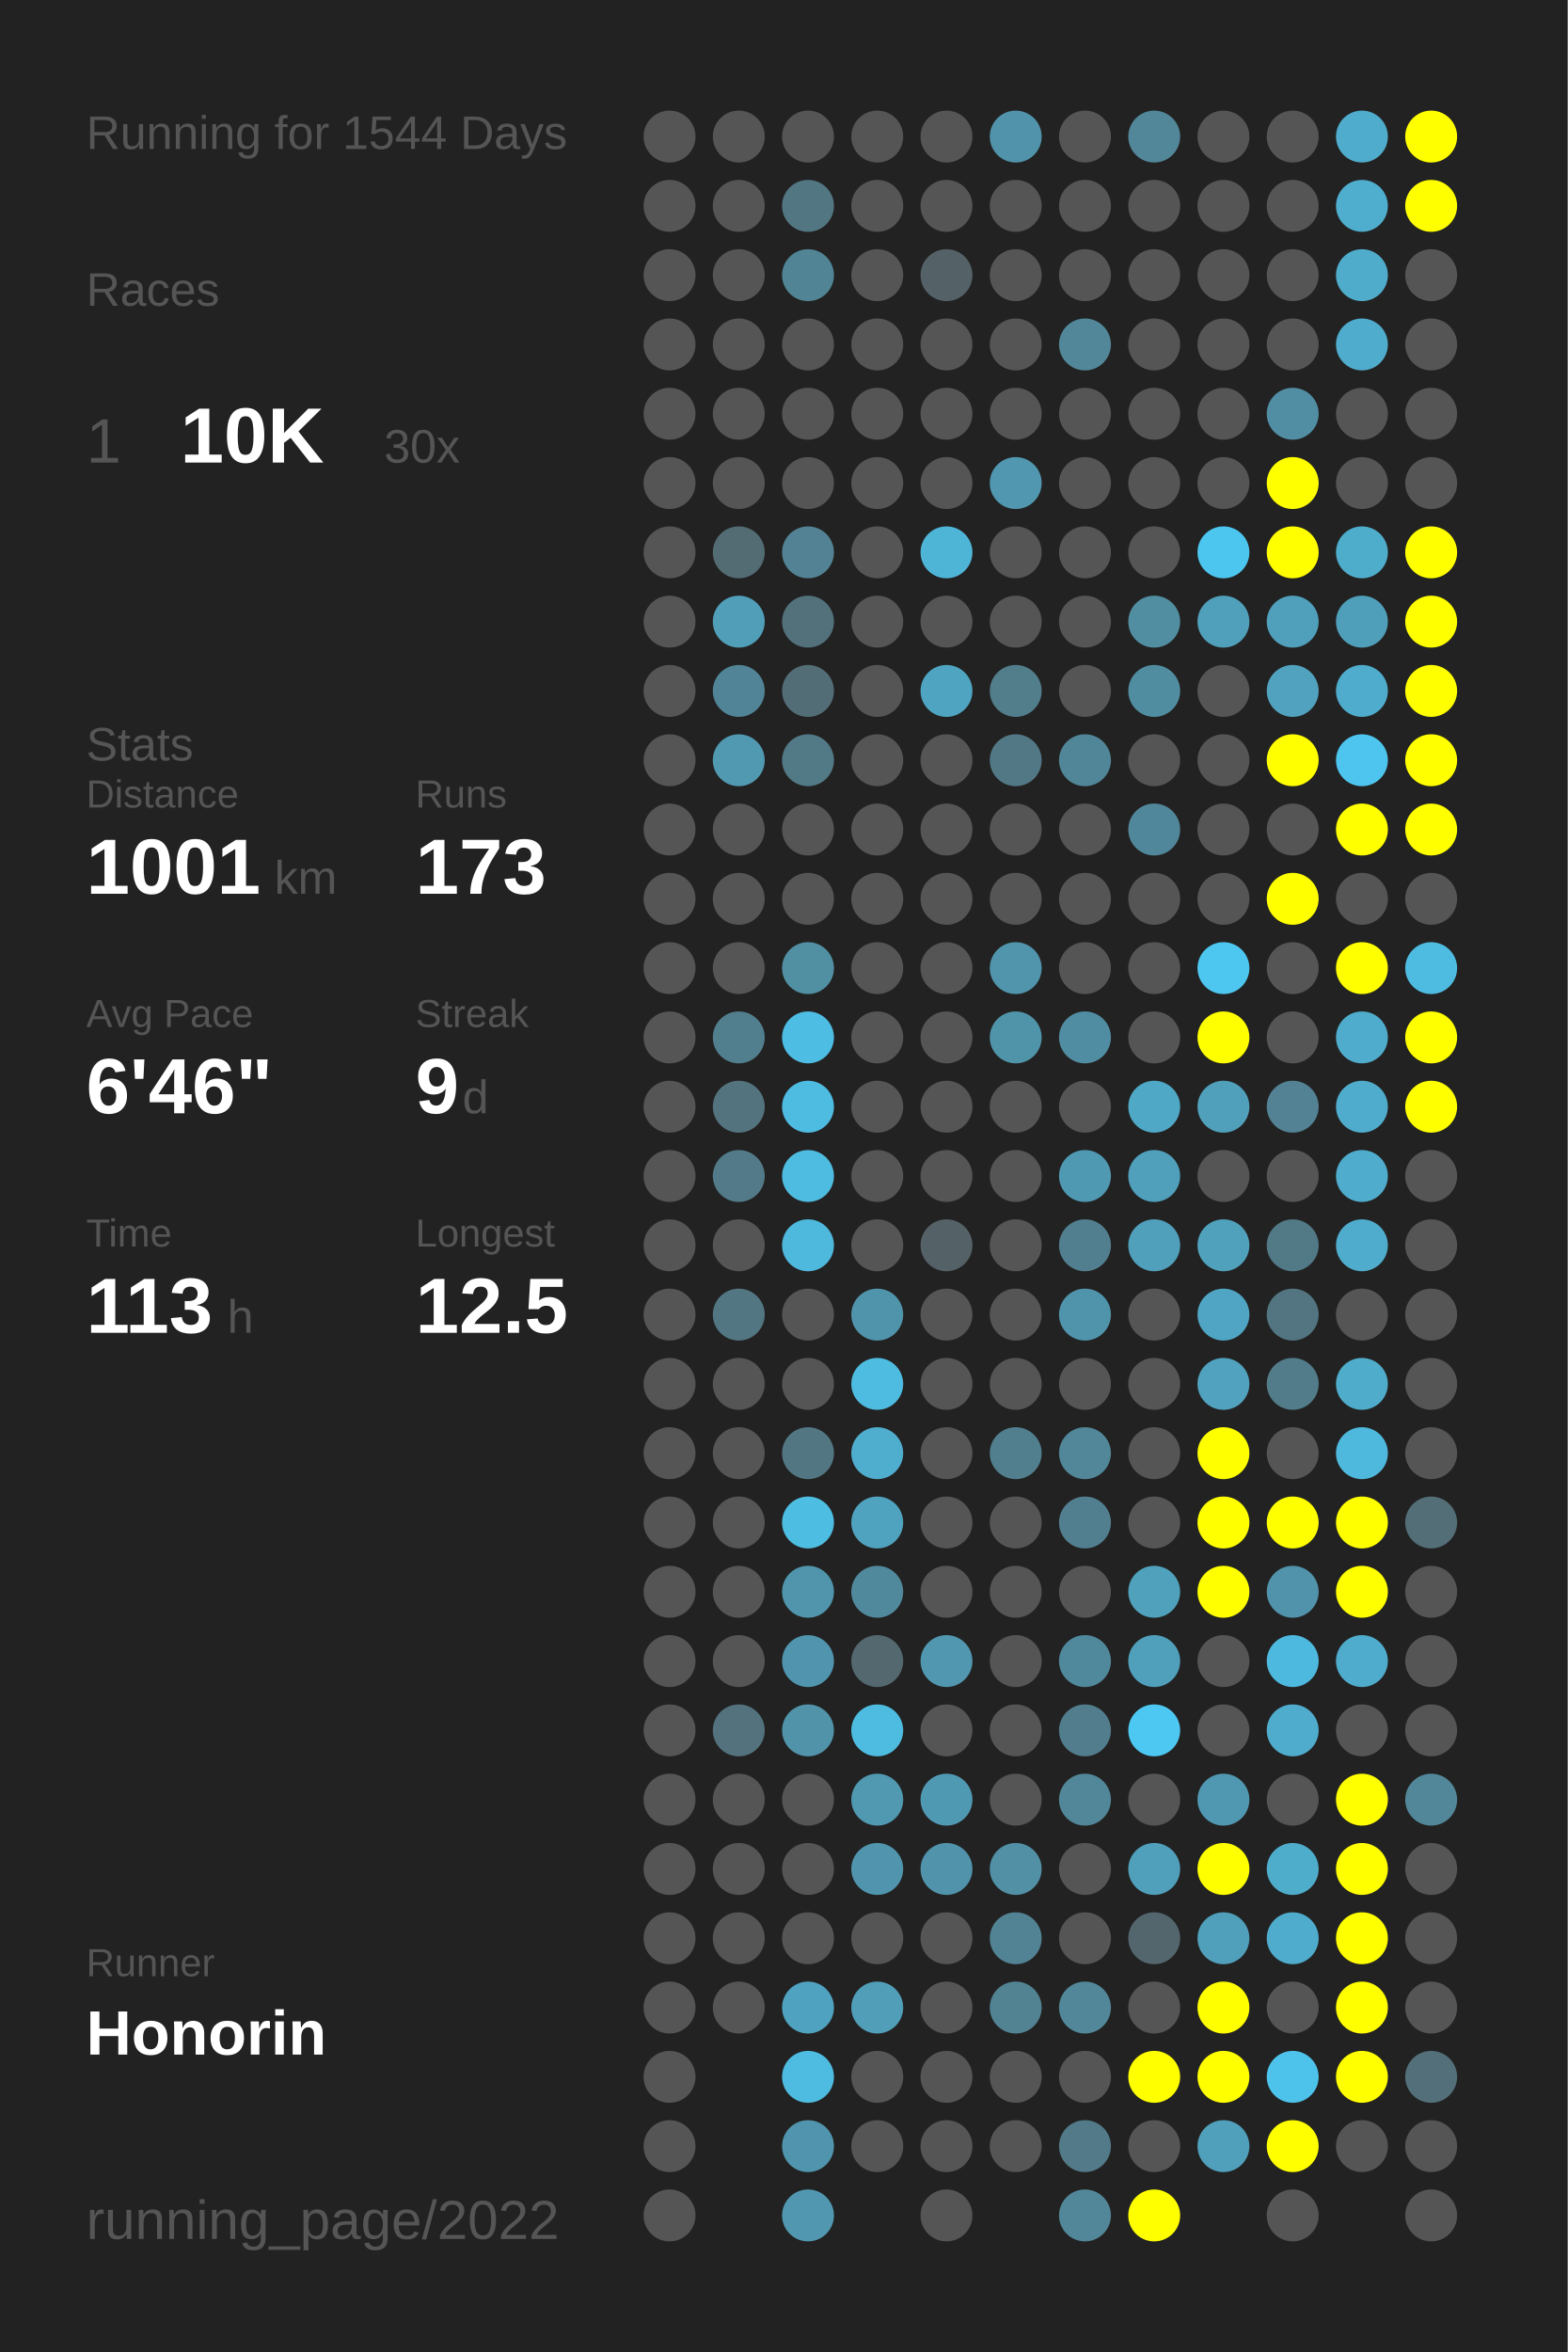
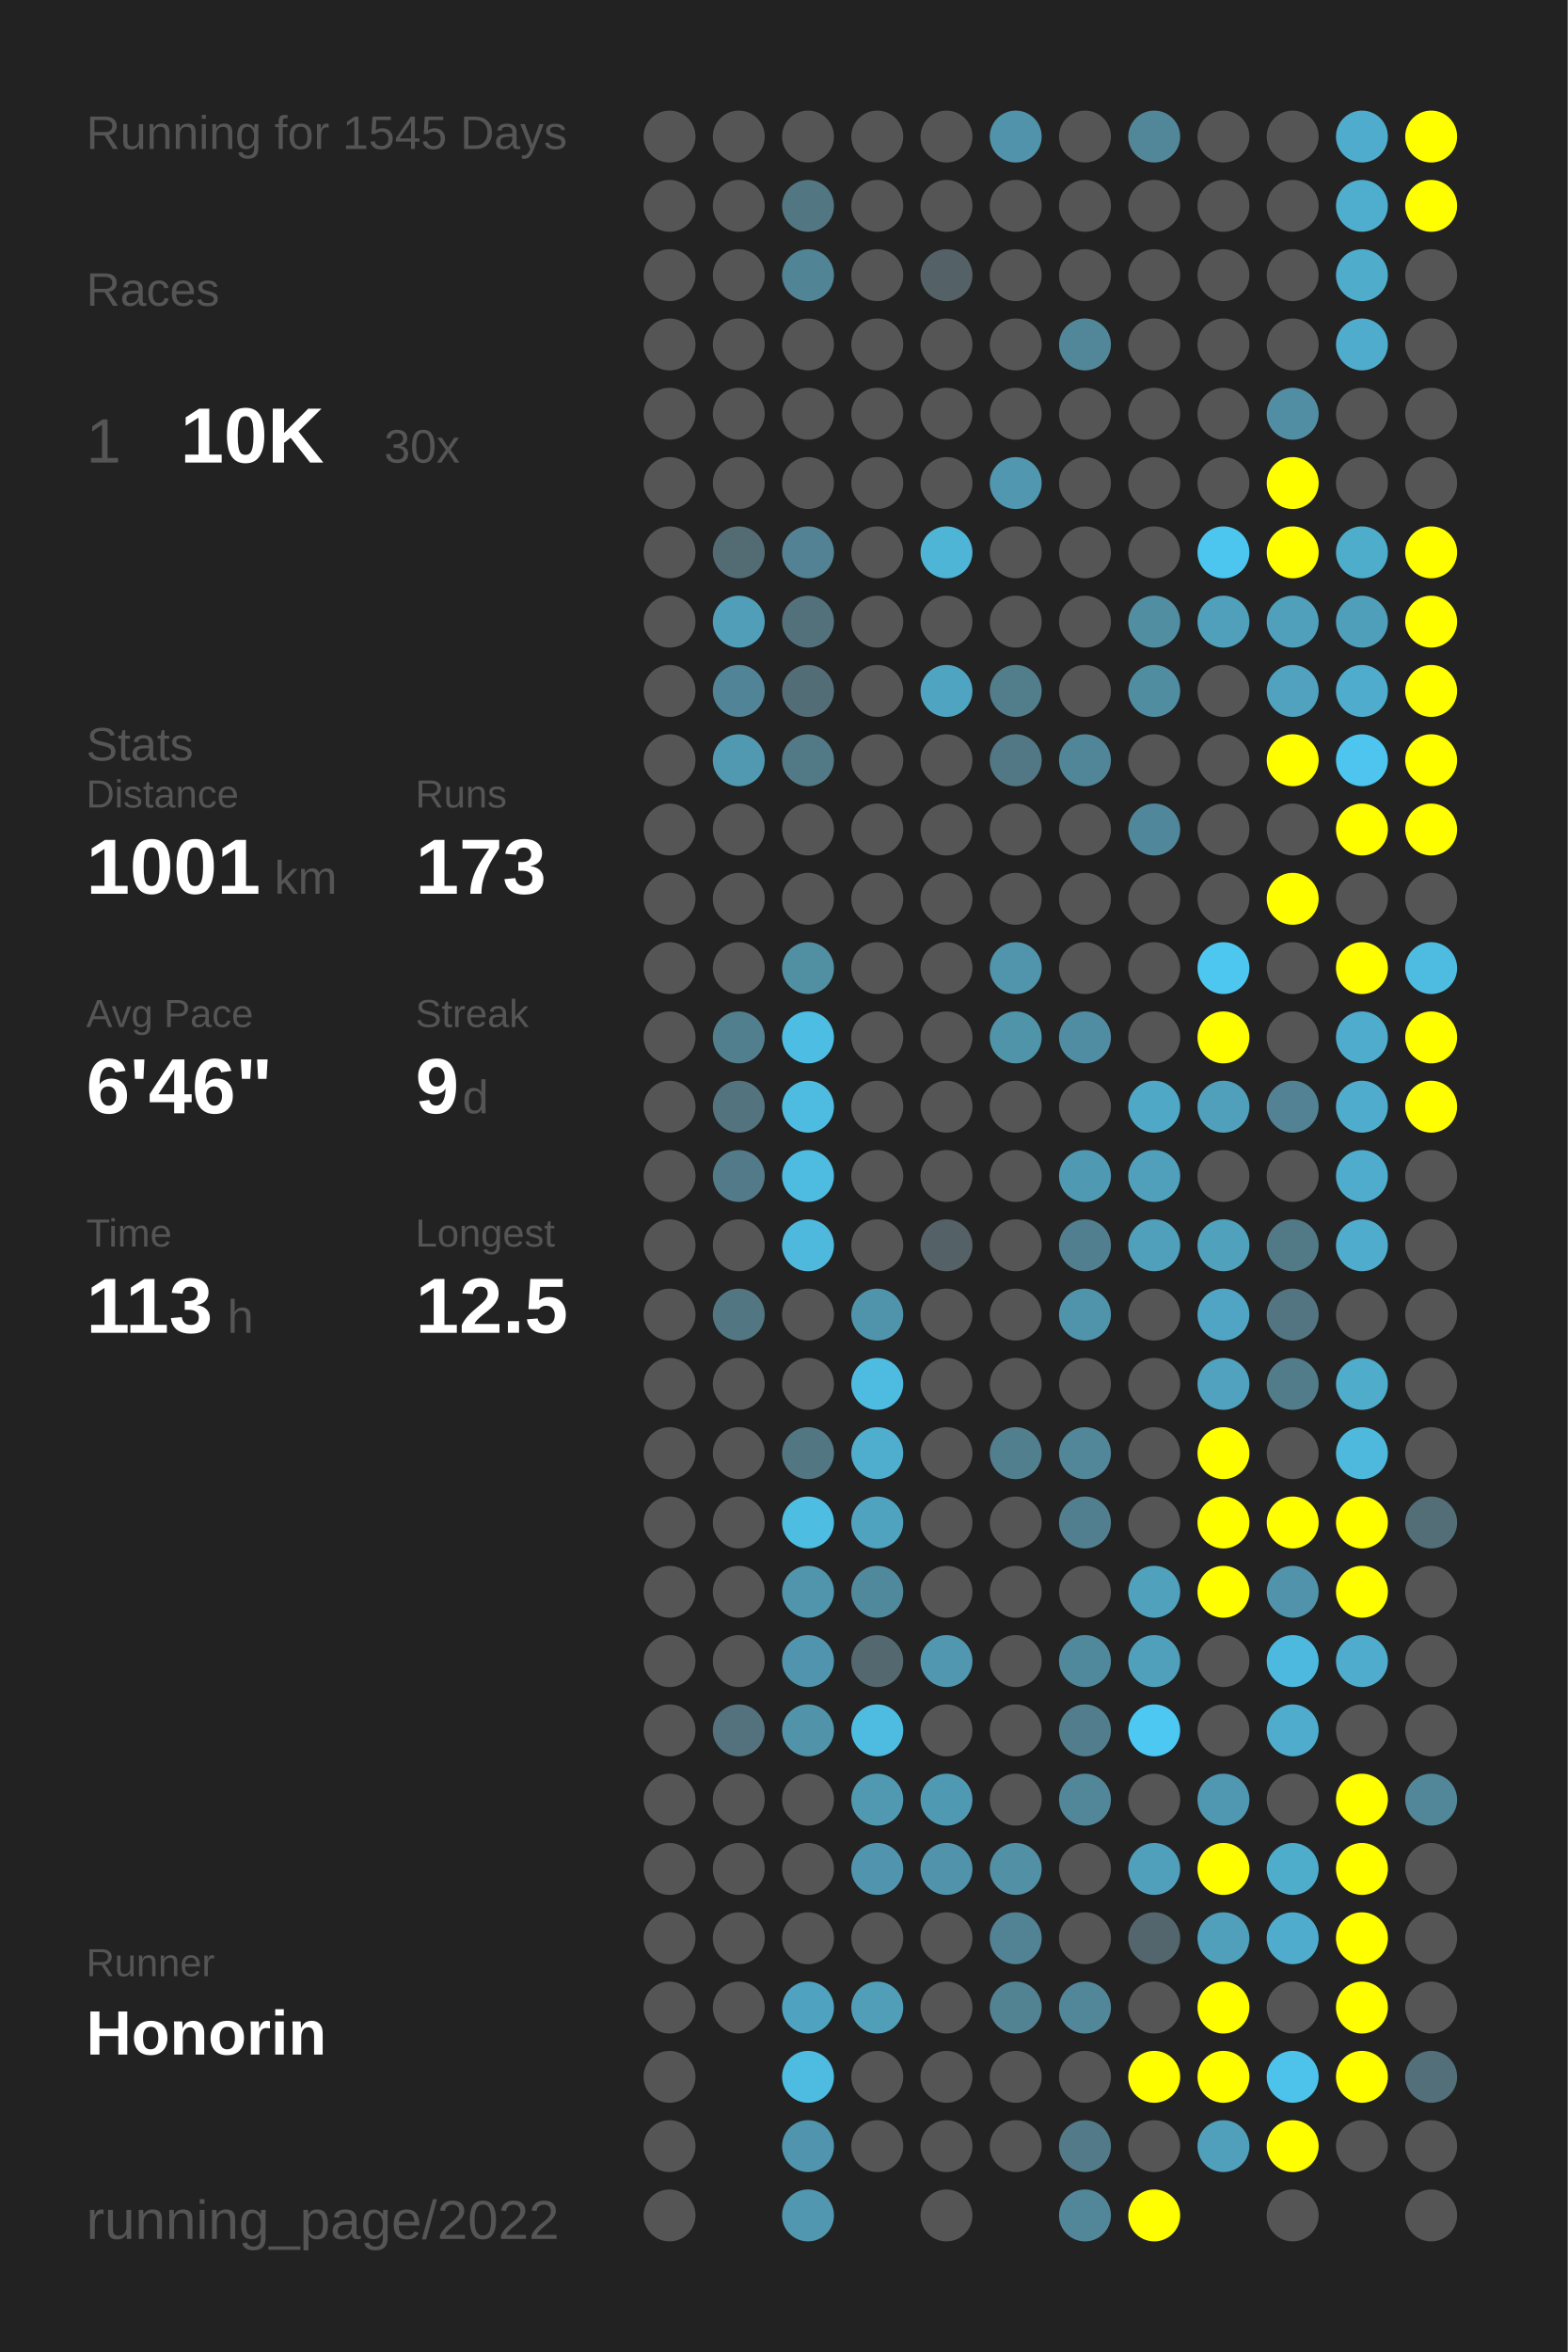
<svg xmlns="http://www.w3.org/2000/svg" baseProfile="full" height="300mm" version="1.1" viewBox="0,0,200,300" width="200mm">
  <defs />
  <rect fill="#222222" height="300" width="200" x="0" y="0" />
-   <text fill="#555555" style="font-size:6px; font-family:Arial;" x="11" y="19">Running for 1544 Days</text>
+   <text fill="#555555" style="font-size:6px; font-family:Arial;" x="11" y="19">Running for 1545 Days</text>
  <text fill="#555555" style="font-size:6px; font-family:Arial;" x="11" y="39">Races</text>
  <text fill="#555555" style="font-size:8px; font-family:Arial;" x="11" y="59">1</text>
  <text fill="#FFFFFF" style="font-size:10px; font-family:Arial; font-weight:bold;" x="23" y="59">10K</text>
  <text fill="#555555" style="font-size:6px; font-family:Arial;" x="49" y="59">30x</text>
  <text fill="#555555" style="font-size:6px; font-family:Arial;" x="11" y="97">Stats</text>
  <text fill="#555555" style="font-size:5px; font-family:Arial;" x="11" y="103">Distance</text>
  <text fill="#FFFFFF" style="font-size:10px; font-family:Arial; font-weight:bold;" x="11" y="114">1001</text>
  <text fill="#555555" style="font-size:6px; font-family:Arial;" x="35" y="114">km</text>
  <text fill="#555555" style="font-size:5px; font-family:Arial;" x="53" y="103">Runs</text>
  <text fill="#FFFFFF" style="font-size:10px; font-family:Arial; font-weight:bold;" x="53" y="114">173</text>
  <text fill="#555555" style="font-size:5px; font-family:Arial;" x="11" y="131">Avg Pace</text>
  <text fill="#FFFFFF" style="font-size:10px; font-family:Arial; font-weight:bold;" x="11" y="142">6'46"</text>
  <text fill="#555555" style="font-size:5px; font-family:Arial;" x="53" y="131">Streak</text>
  <text fill="#FFFFFF" style="font-size:10px; font-family:Arial; font-weight:bold;" x="53" y="142">9</text>
  <text fill="#555555" style="font-size:6px; font-family:Arial;" x="59" y="142">d</text>
  <text fill="#555555" style="font-size:5px; font-family:Arial;" x="11" y="159">Time</text>
  <text fill="#FFFFFF" style="font-size:10px; font-family:Arial; font-weight:bold;" x="11" y="170">113</text>
  <text fill="#555555" style="font-size:6px; font-family:Arial;" x="29" y="170">h</text>
  <text fill="#555555" style="font-size:5px; font-family:Arial;" x="53" y="159">Longest</text>
  <text fill="#FFFFFF" style="font-size:10px; font-family:Arial; font-weight:bold;" x="53" y="170">12.5</text>
  <text fill="#555555" style="font-size:5px; font-family:Arial;" x="11" y="252.065">Runner</text>
  <text fill="#FFFFFF" style="font-size:8px; font-family:Arial; font-weight:bold;" x="11" y="262.065">Honorin</text>
  <text fill="#555555" style="font-size:7px; font-family:Arial;" x="11" y="285.581">running_page/2022</text>
  <circle cx="85.417" cy="17.419" fill="#555555" r="3.312" />
  <circle cx="85.417" cy="26.258" fill="#555555" r="3.312" />
  <circle cx="85.417" cy="35.097" fill="#555555" r="3.312" />
  <circle cx="85.417" cy="43.935" fill="#555555" r="3.312" />
  <circle cx="85.417" cy="52.774" fill="#555555" r="3.312" />
  <circle cx="85.417" cy="61.613" fill="#555555" r="3.312" />
  <circle cx="85.417" cy="70.452" fill="#555555" r="3.312" />
  <circle cx="85.417" cy="79.29" fill="#555555" r="3.312" />
  <circle cx="85.417" cy="88.129" fill="#555555" r="3.312" />
  <circle cx="85.417" cy="96.968" fill="#555555" r="3.312" />
  <circle cx="85.417" cy="105.806" fill="#555555" r="3.312" />
  <circle cx="85.417" cy="114.645" fill="#555555" r="3.312" />
  <circle cx="85.417" cy="123.484" fill="#555555" r="3.312" />
  <circle cx="85.417" cy="132.323" fill="#555555" r="3.312" />
  <circle cx="85.417" cy="141.161" fill="#555555" r="3.312" />
  <circle cx="85.417" cy="150" fill="#555555" r="3.312" />
  <circle cx="85.417" cy="158.839" fill="#555555" r="3.312" />
  <circle cx="85.417" cy="167.677" fill="#555555" r="3.312" />
  <circle cx="85.417" cy="176.516" fill="#555555" r="3.312" />
  <circle cx="85.417" cy="185.355" fill="#555555" r="3.312" />
  <circle cx="85.417" cy="194.194" fill="#555555" r="3.312" />
  <circle cx="85.417" cy="203.032" fill="#555555" r="3.312" />
  <circle cx="85.417" cy="211.871" fill="#555555" r="3.312" />
  <circle cx="85.417" cy="220.71" fill="#555555" r="3.312" />
  <circle cx="85.417" cy="229.548" fill="#555555" r="3.312" />
  <circle cx="85.417" cy="238.387" fill="#555555" r="3.312" />
  <circle cx="85.417" cy="247.226" fill="#555555" r="3.312" />
  <circle cx="85.417" cy="256.065" fill="#555555" r="3.312" />
  <circle cx="85.417" cy="264.903" fill="#555555" r="3.312" />
  <circle cx="85.417" cy="273.742" fill="#555555" r="3.312" />
  <circle cx="85.417" cy="282.581" fill="#555555" r="3.312" />
  <circle cx="94.25" cy="17.419" fill="#555555" r="3.312" />
  <circle cx="94.25" cy="26.258" fill="#555555" r="3.312" />
  <circle cx="94.25" cy="35.097" fill="#555555" r="3.312" />
  <circle cx="94.25" cy="43.935" fill="#555555" r="3.312" />
  <circle cx="94.25" cy="52.774" fill="#555555" r="3.312" />
  <circle cx="94.25" cy="61.613" fill="#555555" r="3.312" />
  <circle cx="94.25" cy="70.452" fill="#536c74" r="3.312" />
  <circle cx="94.25" cy="79.29" fill="#509eb8" r="3.312" />
  <circle cx="94.25" cy="88.129" fill="#518496" r="3.312" />
  <circle cx="94.25" cy="96.968" fill="#5099b1" r="3.312" />
  <circle cx="94.25" cy="105.806" fill="#555555" r="3.312" />
  <circle cx="94.25" cy="114.645" fill="#555555" r="3.312" />
  <circle cx="94.25" cy="123.484" fill="#555555" r="3.312" />
  <circle cx="94.25" cy="132.323" fill="#527f8e" r="3.312" />
  <circle cx="94.25" cy="141.161" fill="#53737e" r="3.312" />
  <circle cx="94.25" cy="150" fill="#527a88" r="3.312" />
  <circle cx="94.25" cy="158.839" fill="#555555" r="3.312" />
  <circle cx="94.25" cy="167.677" fill="#527682" r="3.312" />
  <circle cx="94.25" cy="176.516" fill="#555555" r="3.312" />
  <circle cx="94.25" cy="185.355" fill="#555555" r="3.312" />
  <circle cx="94.25" cy="194.194" fill="#555555" r="3.312" />
  <circle cx="94.25" cy="203.032" fill="#555555" r="3.312" />
  <circle cx="94.25" cy="211.871" fill="#555555" r="3.312" />
  <circle cx="94.25" cy="220.71" fill="#53727d" r="3.312" />
  <circle cx="94.25" cy="229.548" fill="#555555" r="3.312" />
  <circle cx="94.25" cy="238.387" fill="#555555" r="3.312" />
  <circle cx="94.25" cy="247.226" fill="#555555" r="3.312" />
  <circle cx="94.25" cy="256.065" fill="#555555" r="3.312" />
  <circle cx="103.083" cy="17.419" fill="#555555" r="3.312" />
  <circle cx="103.083" cy="26.258" fill="#527783" r="3.312" />
  <circle cx="103.083" cy="35.097" fill="#518495" r="3.312" />
  <circle cx="103.083" cy="43.935" fill="#555555" r="3.312" />
  <circle cx="103.083" cy="52.774" fill="#555555" r="3.312" />
  <circle cx="103.083" cy="61.613" fill="#555555" r="3.312" />
  <circle cx="103.083" cy="70.452" fill="#528293" r="3.312" />
  <circle cx="103.083" cy="79.29" fill="#53717b" r="3.312" />
  <circle cx="103.083" cy="88.129" fill="#536d76" r="3.312" />
  <circle cx="103.083" cy="96.968" fill="#527986" r="3.312" />
  <circle cx="103.083" cy="105.806" fill="#555555" r="3.312" />
  <circle cx="103.083" cy="114.645" fill="#555555" r="3.312" />
  <circle cx="103.083" cy="123.484" fill="#518fa3" r="3.312" />
  <circle cx="103.083" cy="132.323" fill="#4ebde3" r="3.312" />
  <circle cx="103.083" cy="141.161" fill="#4ebce1" r="3.312" />
  <circle cx="103.083" cy="150" fill="#4ebbe0" r="3.312" />
  <circle cx="103.083" cy="158.839" fill="#4eb9dd" r="3.312" />
  <circle cx="103.083" cy="167.677" fill="#555555" r="3.312" />
  <circle cx="103.083" cy="176.516" fill="#555555" r="3.312" />
  <circle cx="103.083" cy="185.355" fill="#527783" r="3.312" />
  <circle cx="103.083" cy="194.194" fill="#4ebde2" r="3.312" />
  <circle cx="103.083" cy="203.032" fill="#5095ac" r="3.312" />
  <circle cx="103.083" cy="211.871" fill="#5095ad" r="3.312" />
  <circle cx="103.083" cy="220.71" fill="#5193a9" r="3.312" />
  <circle cx="103.083" cy="229.548" fill="#555555" r="3.312" />
  <circle cx="103.083" cy="238.387" fill="#555555" r="3.312" />
  <circle cx="103.083" cy="247.226" fill="#555555" r="3.312" />
  <circle cx="103.083" cy="256.065" fill="#4fa3c0" r="3.312" />
  <circle cx="103.083" cy="264.903" fill="#4ebbe0" r="3.312" />
  <circle cx="103.083" cy="273.742" fill="#5095ad" r="3.312" />
  <circle cx="103.083" cy="282.581" fill="#5097af" r="3.312" />
  <circle cx="111.917" cy="17.419" fill="#555555" r="3.312" />
  <circle cx="111.917" cy="26.258" fill="#555555" r="3.312" />
  <circle cx="111.917" cy="35.097" fill="#555555" r="3.312" />
  <circle cx="111.917" cy="43.935" fill="#555555" r="3.312" />
  <circle cx="111.917" cy="52.774" fill="#555555" r="3.312" />
  <circle cx="111.917" cy="61.613" fill="#555555" r="3.312" />
  <circle cx="111.917" cy="70.452" fill="#555555" r="3.312" />
  <circle cx="111.917" cy="79.29" fill="#555555" r="3.312" />
  <circle cx="111.917" cy="88.129" fill="#555555" r="3.312" />
  <circle cx="111.917" cy="96.968" fill="#555555" r="3.312" />
  <circle cx="111.917" cy="105.806" fill="#555555" r="3.312" />
  <circle cx="111.917" cy="114.645" fill="#555555" r="3.312" />
  <circle cx="111.917" cy="123.484" fill="#555555" r="3.312" />
  <circle cx="111.917" cy="132.323" fill="#555555" r="3.312" />
  <circle cx="111.917" cy="141.161" fill="#555555" r="3.312" />
  <circle cx="111.917" cy="150" fill="#555555" r="3.312" />
  <circle cx="111.917" cy="158.839" fill="#555555" r="3.312" />
  <circle cx="111.917" cy="167.677" fill="#5094ab" r="3.312" />
  <circle cx="111.917" cy="176.516" fill="#4ebbe0" r="3.312" />
  <circle cx="111.917" cy="185.355" fill="#4fadcd" r="3.312" />
  <circle cx="111.917" cy="194.194" fill="#50a3bf" r="3.312" />
  <circle cx="111.917" cy="203.032" fill="#51899c" r="3.312" />
  <circle cx="111.917" cy="211.871" fill="#53686f" r="3.312" />
  <circle cx="111.917" cy="220.71" fill="#4ebce1" r="3.312" />
  <circle cx="111.917" cy="229.548" fill="#5099b1" r="3.312" />
  <circle cx="111.917" cy="238.387" fill="#5095ad" r="3.312" />
  <circle cx="111.917" cy="247.226" fill="#555555" r="3.312" />
  <circle cx="111.917" cy="256.065" fill="#509eb8" r="3.312" />
  <circle cx="111.917" cy="264.903" fill="#555555" r="3.312" />
  <circle cx="111.917" cy="273.742" fill="#555555" r="3.312" />
  <circle cx="120.75" cy="17.419" fill="#555555" r="3.312" />
  <circle cx="120.75" cy="26.258" fill="#555555" r="3.312" />
  <circle cx="120.75" cy="35.097" fill="#546267" r="3.312" />
  <circle cx="120.75" cy="43.935" fill="#555555" r="3.312" />
  <circle cx="120.75" cy="52.774" fill="#555555" r="3.312" />
  <circle cx="120.75" cy="61.613" fill="#555555" r="3.312" />
  <circle cx="120.75" cy="70.452" fill="#4eb5d7" r="3.312" />
  <circle cx="120.75" cy="79.29" fill="#555555" r="3.312" />
  <circle cx="120.75" cy="88.129" fill="#4fa5c1" r="3.312" />
  <circle cx="120.75" cy="96.968" fill="#555555" r="3.312" />
  <circle cx="120.75" cy="105.806" fill="#555555" r="3.312" />
  <circle cx="120.75" cy="114.645" fill="#555555" r="3.312" />
  <circle cx="120.75" cy="123.484" fill="#555555" r="3.312" />
  <circle cx="120.75" cy="132.323" fill="#555555" r="3.312" />
  <circle cx="120.75" cy="141.161" fill="#555555" r="3.312" />
  <circle cx="120.75" cy="150" fill="#555555" r="3.312" />
  <circle cx="120.75" cy="158.839" fill="#546166" r="3.312" />
  <circle cx="120.75" cy="167.677" fill="#555555" r="3.312" />
  <circle cx="120.75" cy="176.516" fill="#555555" r="3.312" />
  <circle cx="120.75" cy="185.355" fill="#555555" r="3.312" />
  <circle cx="120.75" cy="194.194" fill="#555555" r="3.312" />
  <circle cx="120.75" cy="203.032" fill="#555555" r="3.312" />
  <circle cx="120.75" cy="211.871" fill="#5097af" r="3.312" />
  <circle cx="120.75" cy="220.71" fill="#555555" r="3.312" />
  <circle cx="120.75" cy="229.548" fill="#5099b2" r="3.312" />
  <circle cx="120.75" cy="238.387" fill="#5093aa" r="3.312" />
  <circle cx="120.75" cy="247.226" fill="#555555" r="3.312" />
  <circle cx="120.75" cy="256.065" fill="#555555" r="3.312" />
  <circle cx="120.75" cy="264.903" fill="#555555" r="3.312" />
  <circle cx="120.75" cy="273.742" fill="#555555" r="3.312" />
  <circle cx="120.75" cy="282.581" fill="#555555" r="3.312" />
  <circle cx="129.583" cy="17.419" fill="#5093aa" r="3.312" />
  <circle cx="129.583" cy="26.258" fill="#555555" r="3.312" />
  <circle cx="129.583" cy="35.097" fill="#555555" r="3.312" />
  <circle cx="129.583" cy="43.935" fill="#555555" r="3.312" />
  <circle cx="129.583" cy="52.774" fill="#555555" r="3.312" />
  <circle cx="129.583" cy="61.613" fill="#5097af" r="3.312" />
  <circle cx="129.583" cy="70.452" fill="#555555" r="3.312" />
  <circle cx="129.583" cy="79.29" fill="#555555" r="3.312" />
  <circle cx="129.583" cy="88.129" fill="#527d8b" r="3.312" />
  <circle cx="129.583" cy="96.968" fill="#527885" r="3.312" />
  <circle cx="129.583" cy="105.806" fill="#555555" r="3.312" />
  <circle cx="129.583" cy="114.645" fill="#555555" r="3.312" />
  <circle cx="129.583" cy="123.484" fill="#5095ac" r="3.312" />
  <circle cx="129.583" cy="132.323" fill="#5094aa" r="3.312" />
  <circle cx="129.583" cy="141.161" fill="#555555" r="3.312" />
  <circle cx="129.583" cy="150" fill="#555555" r="3.312" />
  <circle cx="129.583" cy="158.839" fill="#555555" r="3.312" />
  <circle cx="129.583" cy="167.677" fill="#555555" r="3.312" />
  <circle cx="129.583" cy="176.516" fill="#555555" r="3.312" />
  <circle cx="129.583" cy="185.355" fill="#527f8e" r="3.312" />
  <circle cx="129.583" cy="194.194" fill="#555555" r="3.312" />
  <circle cx="129.583" cy="203.032" fill="#555555" r="3.312" />
  <circle cx="129.583" cy="211.871" fill="#555555" r="3.312" />
  <circle cx="129.583" cy="220.71" fill="#555555" r="3.312" />
  <circle cx="129.583" cy="229.548" fill="#555555" r="3.312" />
  <circle cx="129.583" cy="238.387" fill="#5190a5" r="3.312" />
  <circle cx="129.583" cy="247.226" fill="#528394" r="3.312" />
  <circle cx="129.583" cy="256.065" fill="#528393" r="3.312" />
  <circle cx="129.583" cy="264.903" fill="#555555" r="3.312" />
  <circle cx="129.583" cy="273.742" fill="#555555" r="3.312" />
  <circle cx="138.417" cy="17.419" fill="#555555" r="3.312" />
  <circle cx="138.417" cy="26.258" fill="#555555" r="3.312" />
  <circle cx="138.417" cy="35.097" fill="#555555" r="3.312" />
  <circle cx="138.417" cy="43.935" fill="#518799" r="3.312" />
  <circle cx="138.417" cy="52.774" fill="#555555" r="3.312" />
  <circle cx="138.417" cy="61.613" fill="#555555" r="3.312" />
  <circle cx="138.417" cy="70.452" fill="#555555" r="3.312" />
  <circle cx="138.417" cy="79.29" fill="#555555" r="3.312" />
  <circle cx="138.417" cy="88.129" fill="#555555" r="3.312" />
  <circle cx="138.417" cy="96.968" fill="#518698" r="3.312" />
  <circle cx="138.417" cy="105.806" fill="#555555" r="3.312" />
  <circle cx="138.417" cy="114.645" fill="#555555" r="3.312" />
  <circle cx="138.417" cy="123.484" fill="#555555" r="3.312" />
  <circle cx="138.417" cy="132.323" fill="#518da2" r="3.312" />
  <circle cx="138.417" cy="141.161" fill="#555555" r="3.312" />
  <circle cx="138.417" cy="150" fill="#5099b2" r="3.312" />
  <circle cx="138.417" cy="158.839" fill="#527f8f" r="3.312" />
  <circle cx="138.417" cy="167.677" fill="#5094ab" r="3.312" />
  <circle cx="138.417" cy="176.516" fill="#555555" r="3.312" />
  <circle cx="138.417" cy="185.355" fill="#518799" r="3.312" />
  <circle cx="138.417" cy="194.194" fill="#527f8f" r="3.312" />
  <circle cx="138.417" cy="203.032" fill="#555555" r="3.312" />
  <circle cx="138.417" cy="211.871" fill="#51899c" r="3.312" />
  <circle cx="138.417" cy="220.71" fill="#527d8c" r="3.312" />
  <circle cx="138.417" cy="229.548" fill="#518799" r="3.312" />
  <circle cx="138.417" cy="238.387" fill="#555555" r="3.312" />
  <circle cx="138.417" cy="247.226" fill="#555555" r="3.312" />
  <circle cx="138.417" cy="256.065" fill="#518799" r="3.312" />
  <circle cx="138.417" cy="264.903" fill="#555555" r="3.312" />
  <circle cx="138.417" cy="273.742" fill="#527a88" r="3.312" />
  <circle cx="138.417" cy="282.581" fill="#518799" r="3.312" />
  <circle cx="147.25" cy="17.419" fill="#518799" r="3.312" />
  <circle cx="147.25" cy="26.258" fill="#555555" r="3.312" />
  <circle cx="147.25" cy="35.097" fill="#555555" r="3.312" />
  <circle cx="147.25" cy="43.935" fill="#555555" r="3.312" />
  <circle cx="147.25" cy="52.774" fill="#555555" r="3.312" />
  <circle cx="147.25" cy="61.613" fill="#555555" r="3.312" />
  <circle cx="147.25" cy="70.452" fill="#555555" r="3.312" />
  <circle cx="147.25" cy="79.29" fill="#518ea2" r="3.312" />
  <circle cx="147.25" cy="88.129" fill="#518da1" r="3.312" />
  <circle cx="147.25" cy="96.968" fill="#555555" r="3.312" />
  <circle cx="147.25" cy="105.806" fill="#51879a" r="3.312" />
  <circle cx="147.25" cy="114.645" fill="#555555" r="3.312" />
  <circle cx="147.25" cy="123.484" fill="#555555" r="3.312" />
  <circle cx="147.25" cy="132.323" fill="#555555" r="3.312" />
  <circle cx="147.25" cy="141.161" fill="#4fa8c6" r="3.312" />
  <circle cx="147.25" cy="150" fill="#50a0bc" r="3.312" />
  <circle cx="147.25" cy="158.839" fill="#50a0bb" r="3.312" />
  <circle cx="147.25" cy="167.677" fill="#555555" r="3.312" />
  <circle cx="147.25" cy="176.516" fill="#555555" r="3.312" />
  <circle cx="147.25" cy="185.355" fill="#555555" r="3.312" />
  <circle cx="147.25" cy="194.194" fill="#555555" r="3.312" />
  <circle cx="147.25" cy="203.032" fill="#50a1bc" r="3.312" />
  <circle cx="147.25" cy="211.871" fill="#50a0bc" r="3.312" />
  <circle cx="147.25" cy="220.71" fill="#4dc8f2" r="3.312" />
  <circle cx="147.25" cy="229.548" fill="#555555" r="3.312" />
  <circle cx="147.25" cy="238.387" fill="#50a0bc" r="3.312" />
  <circle cx="147.25" cy="247.226" fill="#53666d" r="3.312" />
  <circle cx="147.25" cy="256.065" fill="#555555" r="3.312" />
  <circle cx="147.25" cy="264.903" fill="#FFFF00" r="3.312" />
  <circle cx="147.25" cy="273.742" fill="#555555" r="3.312" />
  <circle cx="147.25" cy="282.581" fill="#FFFF00" r="3.312" />
  <circle cx="156.083" cy="17.419" fill="#555555" r="3.312" />
  <circle cx="156.083" cy="26.258" fill="#555555" r="3.312" />
  <circle cx="156.083" cy="35.097" fill="#555555" r="3.312" />
  <circle cx="156.083" cy="43.935" fill="#555555" r="3.312" />
  <circle cx="156.083" cy="52.774" fill="#555555" r="3.312" />
  <circle cx="156.083" cy="61.613" fill="#555555" r="3.312" />
  <circle cx="156.083" cy="70.452" fill="#4dc6ef" r="3.312" />
  <circle cx="156.083" cy="79.29" fill="#50a0bb" r="3.312" />
  <circle cx="156.083" cy="88.129" fill="#555555" r="3.312" />
  <circle cx="156.083" cy="96.968" fill="#555555" r="3.312" />
  <circle cx="156.083" cy="105.806" fill="#555555" r="3.312" />
  <circle cx="156.083" cy="114.645" fill="#555555" r="3.312" />
  <circle cx="156.083" cy="123.484" fill="#4dc7f0" r="3.312" />
  <circle cx="156.083" cy="132.323" fill="#FFFF00" r="3.312" />
  <circle cx="156.083" cy="141.161" fill="#50a0bb" r="3.312" />
  <circle cx="156.083" cy="150" fill="#555555" r="3.312" />
  <circle cx="156.083" cy="158.839" fill="#50a1bc" r="3.312" />
  <circle cx="156.083" cy="167.677" fill="#4fa5c3" r="3.312" />
  <circle cx="156.083" cy="176.516" fill="#50a2be" r="3.312" />
  <circle cx="156.083" cy="185.355" fill="#FFFF00" r="3.312" />
  <circle cx="156.083" cy="194.194" fill="#FFFF00" r="3.312" />
  <circle cx="156.083" cy="203.032" fill="#FFFF00" r="3.312" />
  <circle cx="156.083" cy="211.871" fill="#555555" r="3.312" />
  <circle cx="156.083" cy="220.71" fill="#555555" r="3.312" />
  <circle cx="156.083" cy="229.548" fill="#5098b1" r="3.312" />
  <circle cx="156.083" cy="238.387" fill="#FFFF00" r="3.312" />
  <circle cx="156.083" cy="247.226" fill="#50a0bb" r="3.312" />
  <circle cx="156.083" cy="256.065" fill="#FFFF00" r="3.312" />
  <circle cx="156.083" cy="264.903" fill="#FFFF00" r="3.312" />
  <circle cx="156.083" cy="273.742" fill="#50a0bb" r="3.312" />
  <circle cx="164.917" cy="17.419" fill="#555555" r="3.312" />
  <circle cx="164.917" cy="26.258" fill="#555555" r="3.312" />
  <circle cx="164.917" cy="35.097" fill="#555555" r="3.312" />
  <circle cx="164.917" cy="43.935" fill="#555555" r="3.312" />
  <circle cx="164.917" cy="52.774" fill="#518ea3" r="3.312" />
  <circle cx="164.917" cy="61.613" fill="#FFFF00" r="3.312" />
  <circle cx="164.917" cy="70.452" fill="#FFFF00" r="3.312" />
  <circle cx="164.917" cy="79.29" fill="#50a0bb" r="3.312" />
  <circle cx="164.917" cy="88.129" fill="#50a2be" r="3.312" />
  <circle cx="164.917" cy="96.968" fill="#FFFF00" r="3.312" />
  <circle cx="164.917" cy="105.806" fill="#555555" r="3.312" />
  <circle cx="164.917" cy="114.645" fill="#FFFF00" r="3.312" />
  <circle cx="164.917" cy="123.484" fill="#555555" r="3.312" />
  <circle cx="164.917" cy="132.323" fill="#555555" r="3.312" />
  <circle cx="164.917" cy="141.161" fill="#528293" r="3.312" />
  <circle cx="164.917" cy="150" fill="#555555" r="3.312" />
  <circle cx="164.917" cy="158.839" fill="#527986" r="3.312" />
  <circle cx="164.917" cy="167.677" fill="#527581" r="3.312" />
  <circle cx="164.917" cy="176.516" fill="#527c8a" r="3.312" />
  <circle cx="164.917" cy="185.355" fill="#555555" r="3.312" />
  <circle cx="164.917" cy="194.194" fill="#FFFF00" r="3.312" />
  <circle cx="164.917" cy="203.032" fill="#5093aa" r="3.312" />
  <circle cx="164.917" cy="211.871" fill="#4eb9de" r="3.312" />
  <circle cx="164.917" cy="220.71" fill="#4faccc" r="3.312" />
  <circle cx="164.917" cy="229.548" fill="#555555" r="3.312" />
  <circle cx="164.917" cy="238.387" fill="#4fadcc" r="3.312" />
  <circle cx="164.917" cy="247.226" fill="#4faccc" r="3.312" />
  <circle cx="164.917" cy="256.065" fill="#555555" r="3.312" />
  <circle cx="164.917" cy="264.903" fill="#4dc3eb" r="3.312" />
  <circle cx="164.917" cy="273.742" fill="#FFFF00" r="3.312" />
  <circle cx="164.917" cy="282.581" fill="#555555" r="3.312" />
  <circle cx="173.75" cy="17.419" fill="#4faccc" r="3.312" />
  <circle cx="173.75" cy="26.258" fill="#4fadcd" r="3.312" />
  <circle cx="173.75" cy="35.097" fill="#4faccb" r="3.312" />
  <circle cx="173.75" cy="43.935" fill="#4faccc" r="3.312" />
  <circle cx="173.75" cy="52.774" fill="#555555" r="3.312" />
  <circle cx="173.75" cy="61.613" fill="#555555" r="3.312" />
  <circle cx="173.75" cy="70.452" fill="#4fadcc" r="3.312" />
  <circle cx="173.75" cy="79.29" fill="#509fba" r="3.312" />
  <circle cx="173.75" cy="88.129" fill="#4faccc" r="3.312" />
  <circle cx="173.75" cy="96.968" fill="#4dc5ee" r="3.312" />
  <circle cx="173.75" cy="105.806" fill="#FFFF00" r="3.312" />
  <circle cx="173.75" cy="114.645" fill="#555555" r="3.312" />
  <circle cx="173.75" cy="123.484" fill="#FFFF00" r="3.312" />
  <circle cx="173.75" cy="132.323" fill="#4faccc" r="3.312" />
  <circle cx="173.75" cy="141.161" fill="#4faccc" r="3.312" />
  <circle cx="173.75" cy="150" fill="#4faccc" r="3.312" />
  <circle cx="173.75" cy="158.839" fill="#4faccc" r="3.312" />
  <circle cx="173.75" cy="167.677" fill="#555555" r="3.312" />
  <circle cx="173.75" cy="176.516" fill="#4faccb" r="3.312" />
  <circle cx="173.75" cy="185.355" fill="#4eb9dd" r="3.312" />
  <circle cx="173.75" cy="194.194" fill="#FFFF00" r="3.312" />
  <circle cx="173.75" cy="203.032" fill="#FFFF00" r="3.312" />
  <circle cx="173.75" cy="211.871" fill="#4faccc" r="3.312" />
  <circle cx="173.75" cy="220.71" fill="#555555" r="3.312" />
  <circle cx="173.75" cy="229.548" fill="#FFFF00" r="3.312" />
  <circle cx="173.75" cy="238.387" fill="#FFFF00" r="3.312" />
  <circle cx="173.75" cy="247.226" fill="#FFFF00" r="3.312" />
  <circle cx="173.75" cy="256.065" fill="#FFFF00" r="3.312" />
  <circle cx="173.75" cy="264.903" fill="#FFFF00" r="3.312" />
  <circle cx="173.75" cy="273.742" fill="#555555" r="3.312" />
  <circle cx="182.583" cy="17.419" fill="#FFFF00" r="3.312" />
  <circle cx="182.583" cy="26.258" fill="#FFFF00" r="3.312" />
  <circle cx="182.583" cy="35.097" fill="#555555" r="3.312" />
  <circle cx="182.583" cy="43.935" fill="#555555" r="3.312" />
  <circle cx="182.583" cy="52.774" fill="#555555" r="3.312" />
  <circle cx="182.583" cy="61.613" fill="#555555" r="3.312" />
  <circle cx="182.583" cy="70.452" fill="#FFFF00" r="3.312" />
  <circle cx="182.583" cy="79.29" fill="#FFFF00" r="3.312" />
  <circle cx="182.583" cy="88.129" fill="#FFFF00" r="3.312" />
  <circle cx="182.583" cy="96.968" fill="#FFFF00" r="3.312" />
  <circle cx="182.583" cy="105.806" fill="#FFFF00" r="3.312" />
  <circle cx="182.583" cy="114.645" fill="#555555" r="3.312" />
  <circle cx="182.583" cy="123.484" fill="#4ebce1" r="3.312" />
  <circle cx="182.583" cy="132.323" fill="#FFFF00" r="3.312" />
  <circle cx="182.583" cy="141.161" fill="#FFFF00" r="3.312" />
  <circle cx="182.583" cy="150" fill="#555555" r="3.312" />
  <circle cx="182.583" cy="158.839" fill="#555555" r="3.312" />
  <circle cx="182.583" cy="167.677" fill="#555555" r="3.312" />
  <circle cx="182.583" cy="176.516" fill="#555555" r="3.312" />
  <circle cx="182.583" cy="185.355" fill="#555555" r="3.312" />
  <circle cx="182.583" cy="194.194" fill="#536e77" r="3.312" />
  <circle cx="182.583" cy="203.032" fill="#555555" r="3.312" />
  <circle cx="182.583" cy="211.871" fill="#555555" r="3.312" />
  <circle cx="182.583" cy="220.71" fill="#555555" r="3.312" />
  <circle cx="182.583" cy="229.548" fill="#518799" r="3.312" />
  <circle cx="182.583" cy="238.387" fill="#555555" r="3.312" />
  <circle cx="182.583" cy="247.226" fill="#555555" r="3.312" />
  <circle cx="182.583" cy="256.065" fill="#555555" r="3.312" />
  <circle cx="182.583" cy="264.903" fill="#536f79" r="3.312" />
  <circle cx="182.583" cy="273.742" fill="#555555" r="3.312" />
  <circle cx="182.583" cy="282.581" fill="#555555" r="3.312" />
</svg>
